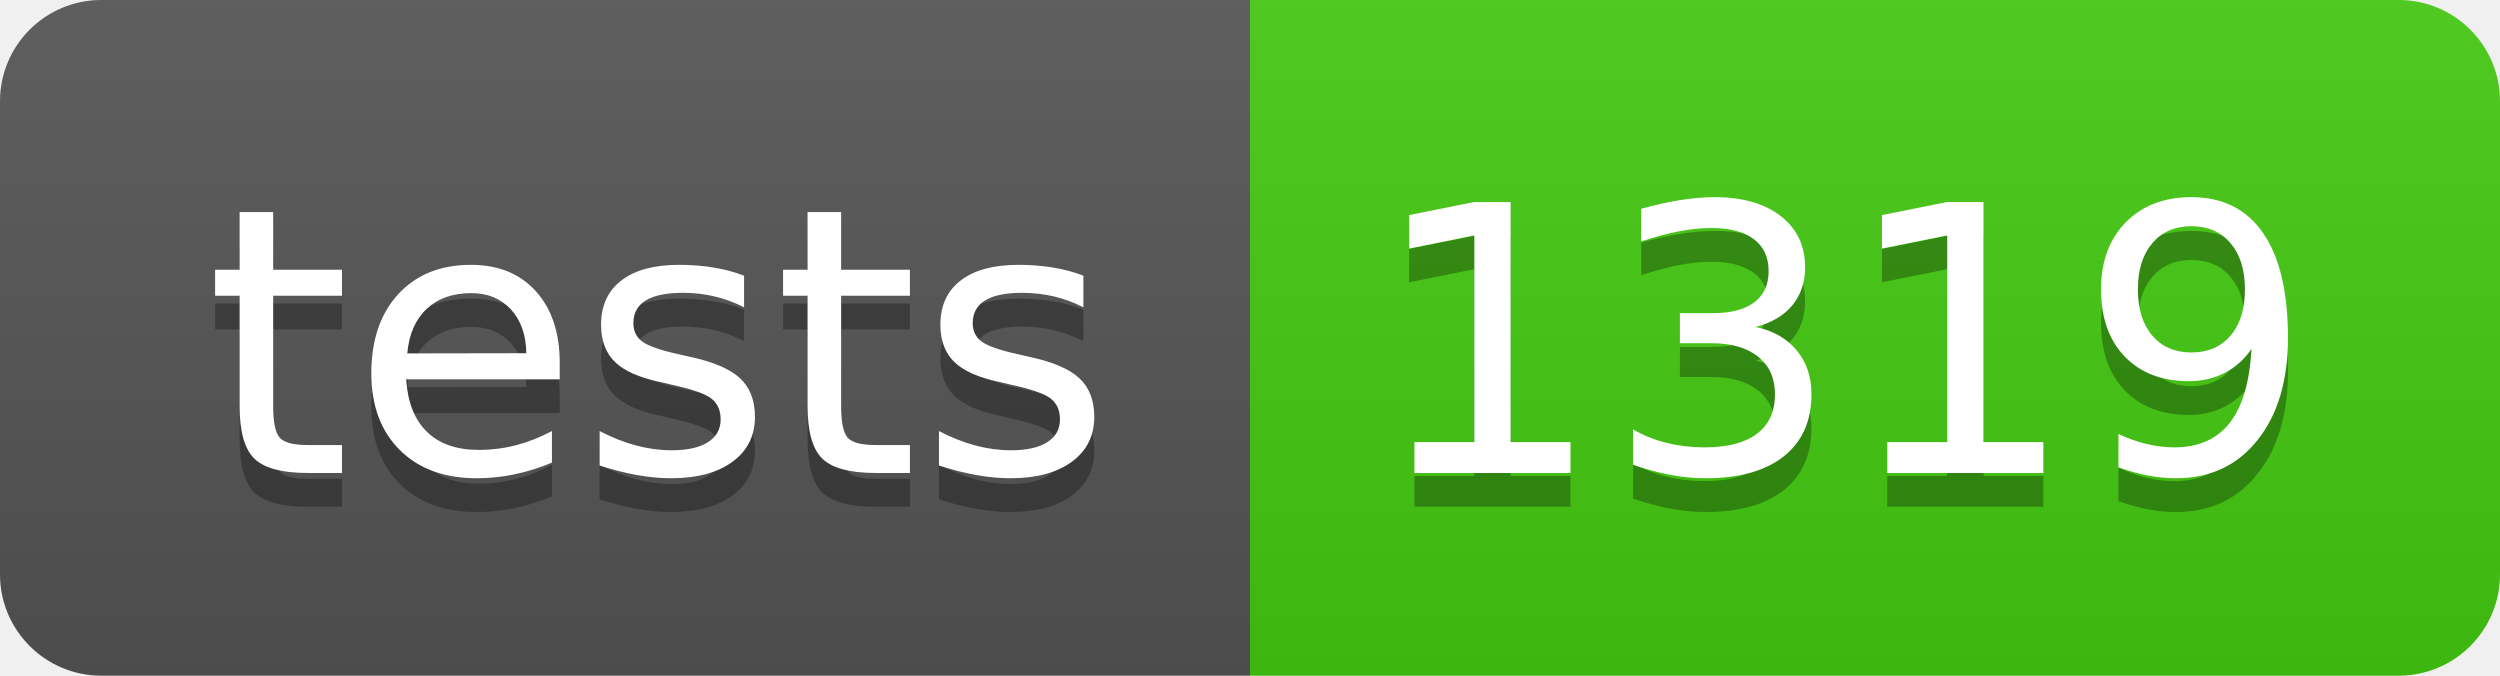
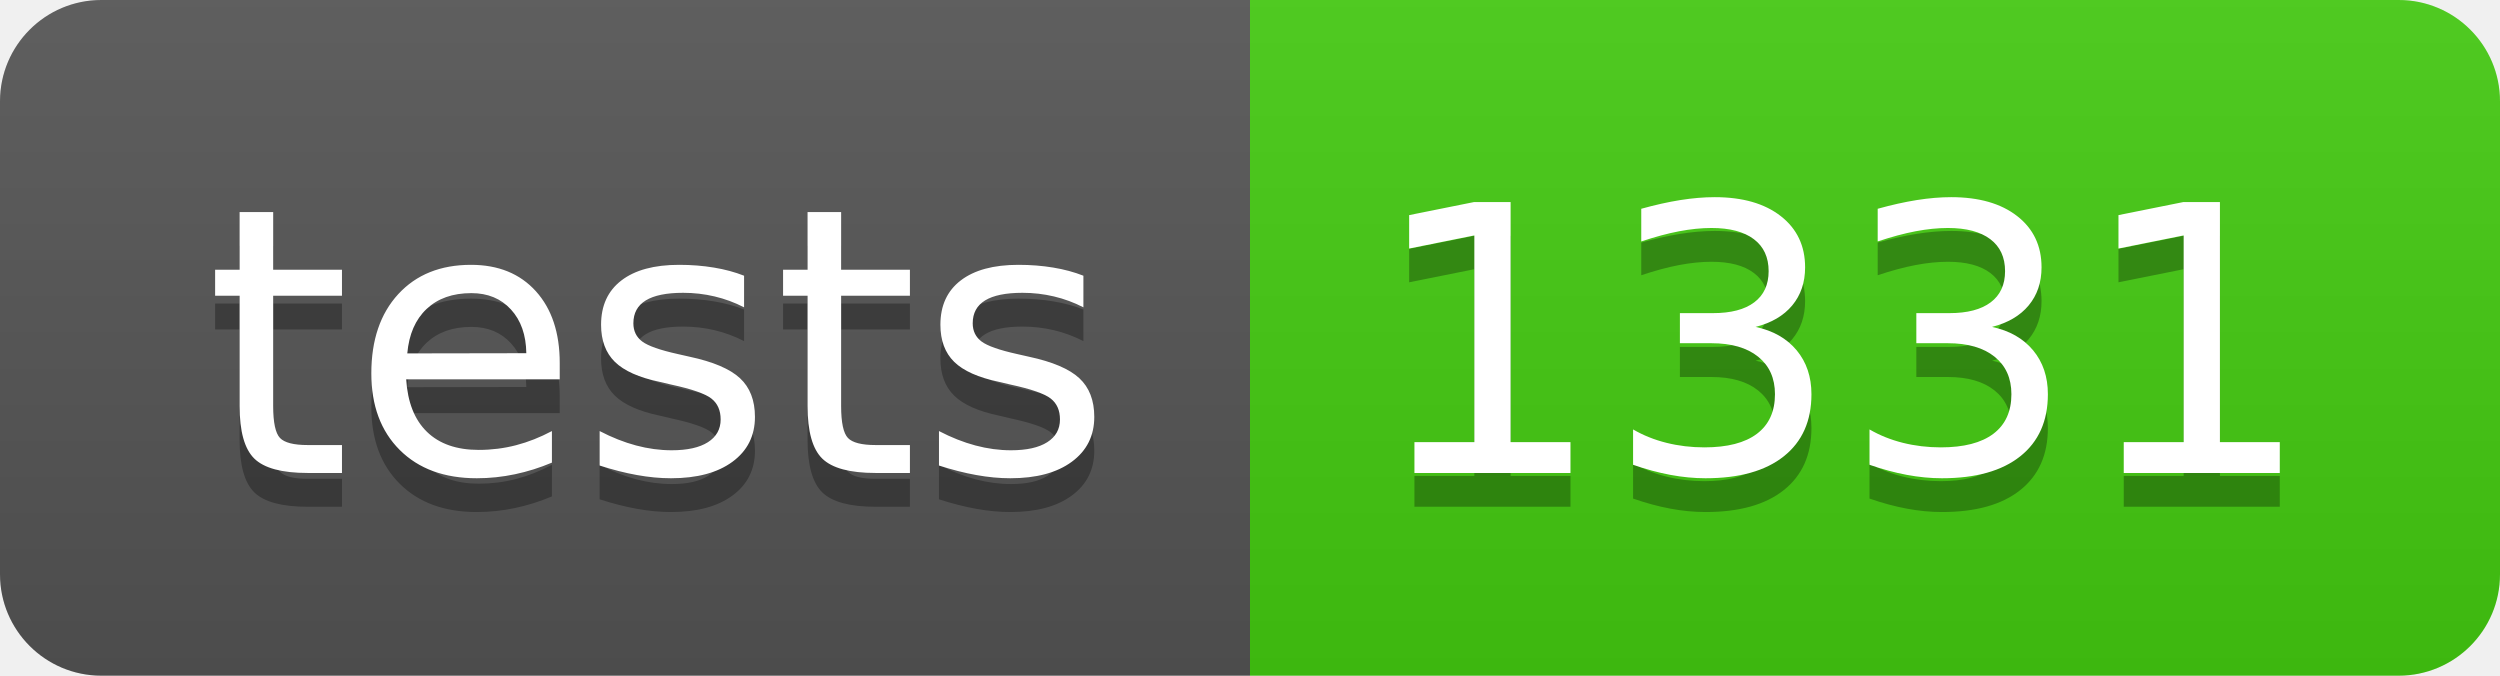
- <svg xmlns="http://www.w3.org/2000/svg" width="74" height="20" role="img" aria-label="tests: 1319">
+ <svg xmlns="http://www.w3.org/2000/svg" width="74" height="20" role="img" aria-label="tests: 1331">
  <linearGradient id="s" x2="0" y2="100%">
    <stop offset="0" stop-color="#bbb" stop-opacity=".1" />
    <stop offset="1" stop-opacity=".1" />
  </linearGradient>
  <clipPath id="r">
    <rect width="74" height="20" rx="3" fill="#fff" />
  </clipPath>
  <g clip-path="url(#r)">
    <rect width="37" height="20" fill="#555" />
    <rect x="37" width="37" height="20" fill="#4c1" />
    <rect width="74" height="20" fill="url(#s)" />
  </g>
  <g fill="#fff" text-anchor="middle" font-family="Verdana,Geneva,DejaVu Sans,sans-serif" text-rendering="geometricPrecision" font-size="110">
    <text aria-hidden="true" x="195" y="150" fill="#010101" fill-opacity=".3" transform="scale(.1)" textLength="270">tests</text>
    <text x="195" y="140" transform="scale(.1)" fill="#fff" textLength="270">tests</text>
-     <text aria-hidden="true" x="545" y="150" fill="#010101" fill-opacity=".3" transform="scale(.1)" textLength="270">1319</text>
-     <text x="545" y="140" transform="scale(.1)" fill="#fff" textLength="270">1319</text>
+     <text aria-hidden="true" x="545" y="150" fill="#010101" fill-opacity=".3" transform="scale(.1)" textLength="270">1331</text>
+     <text x="545" y="140" transform="scale(.1)" fill="#fff" textLength="270">1331</text>
  </g>
</svg>
